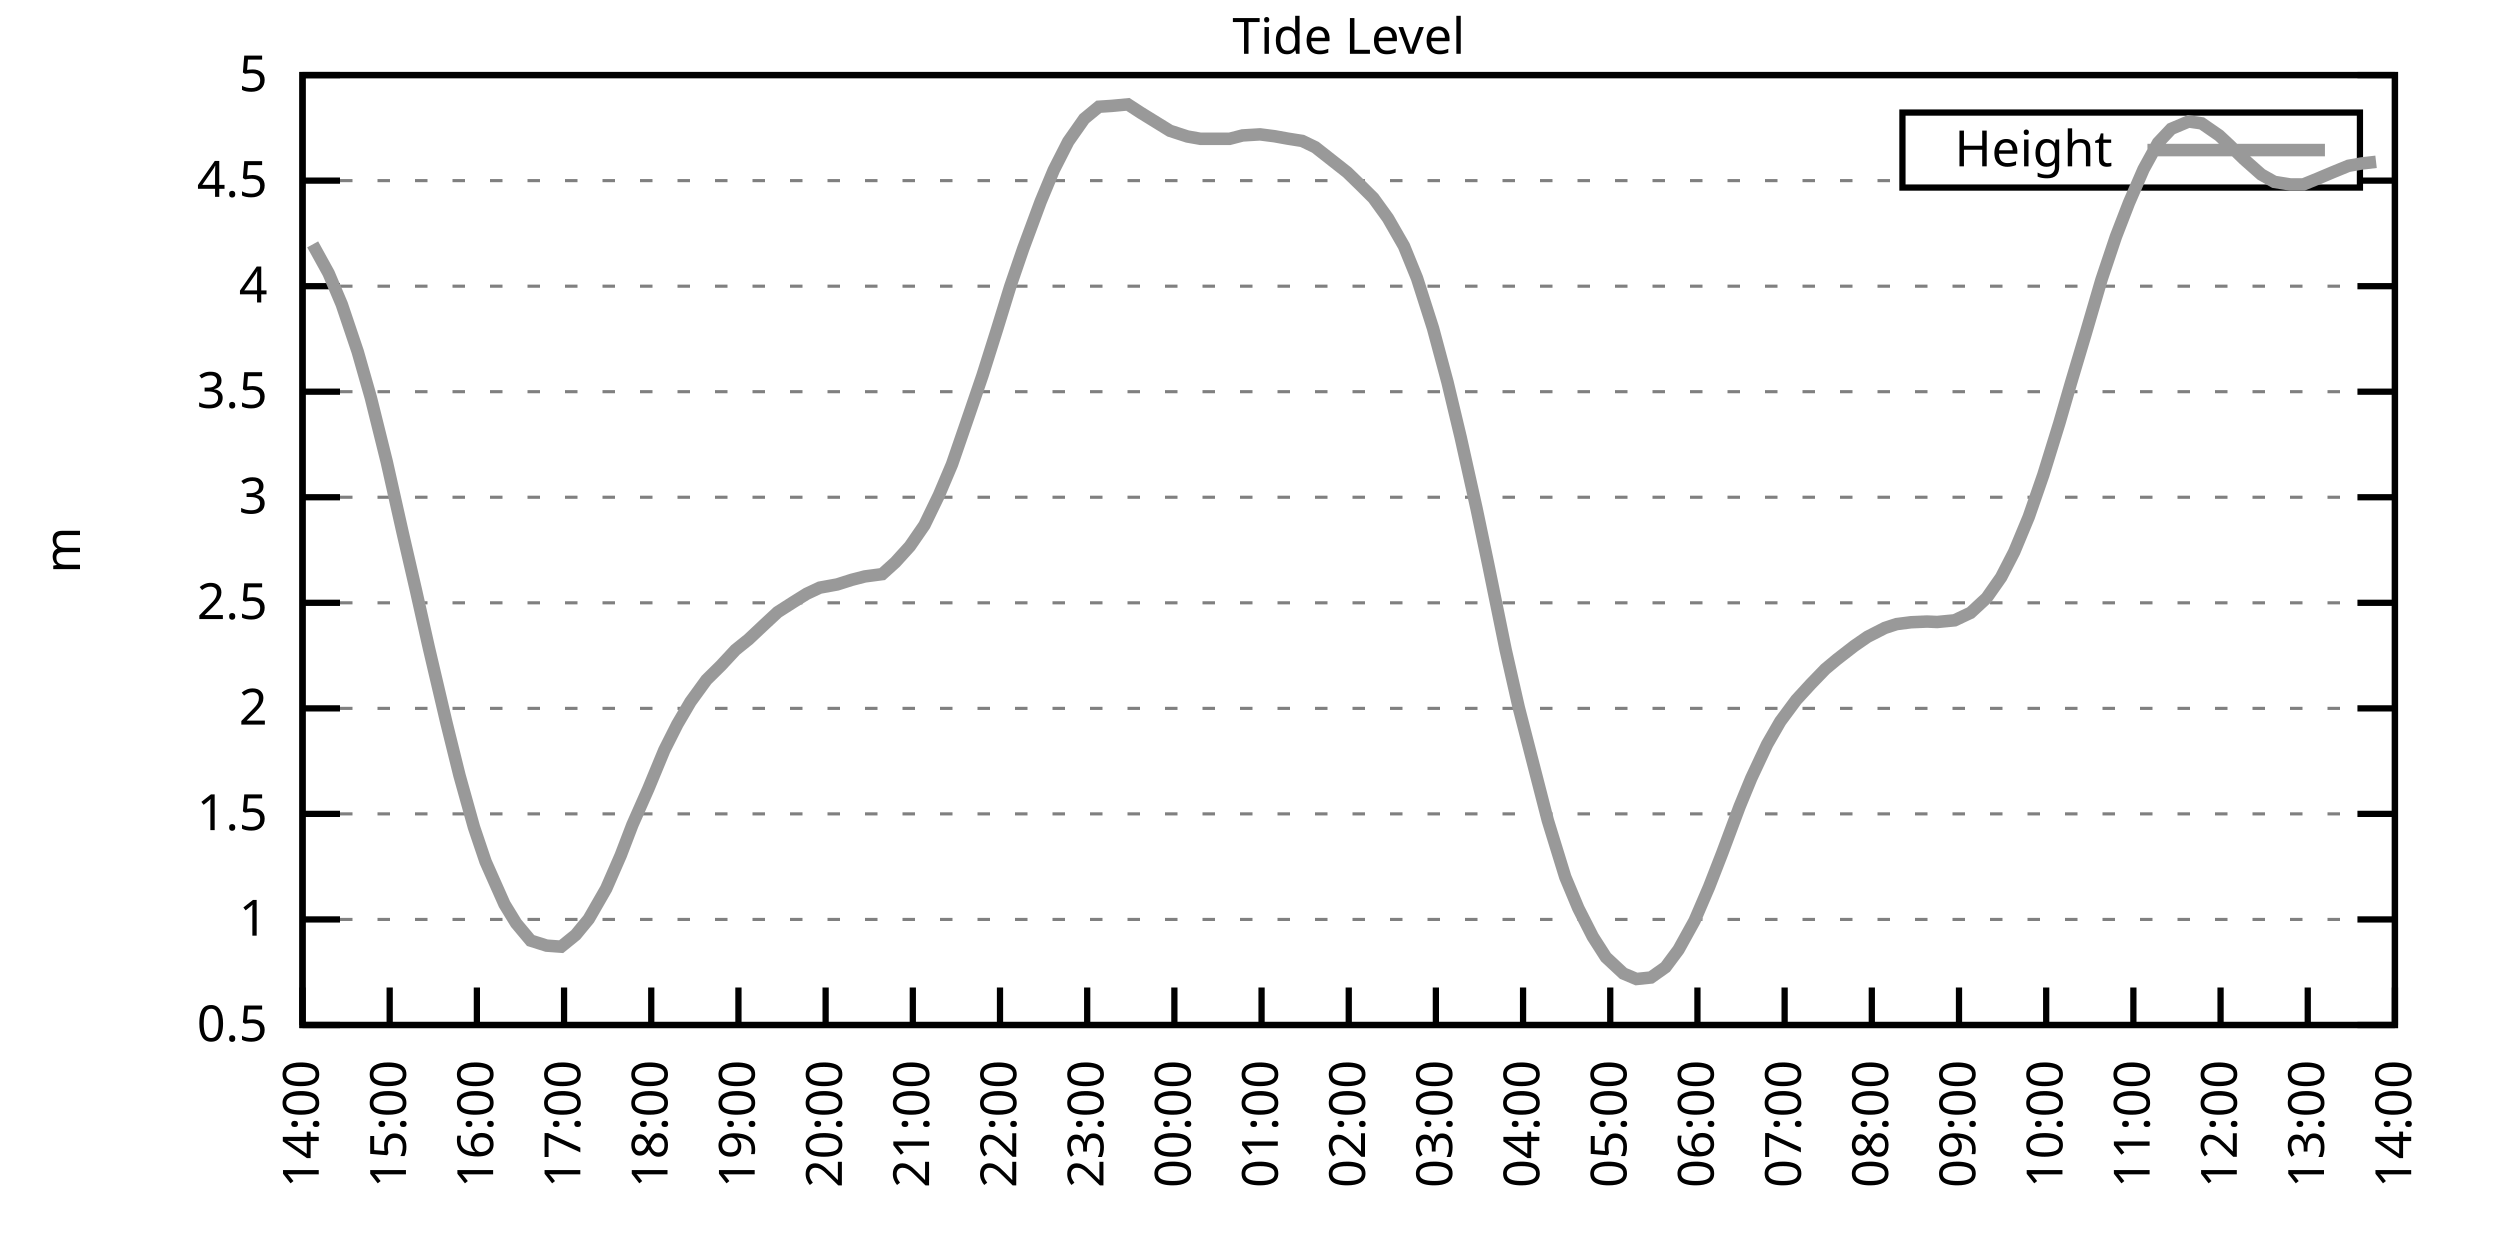
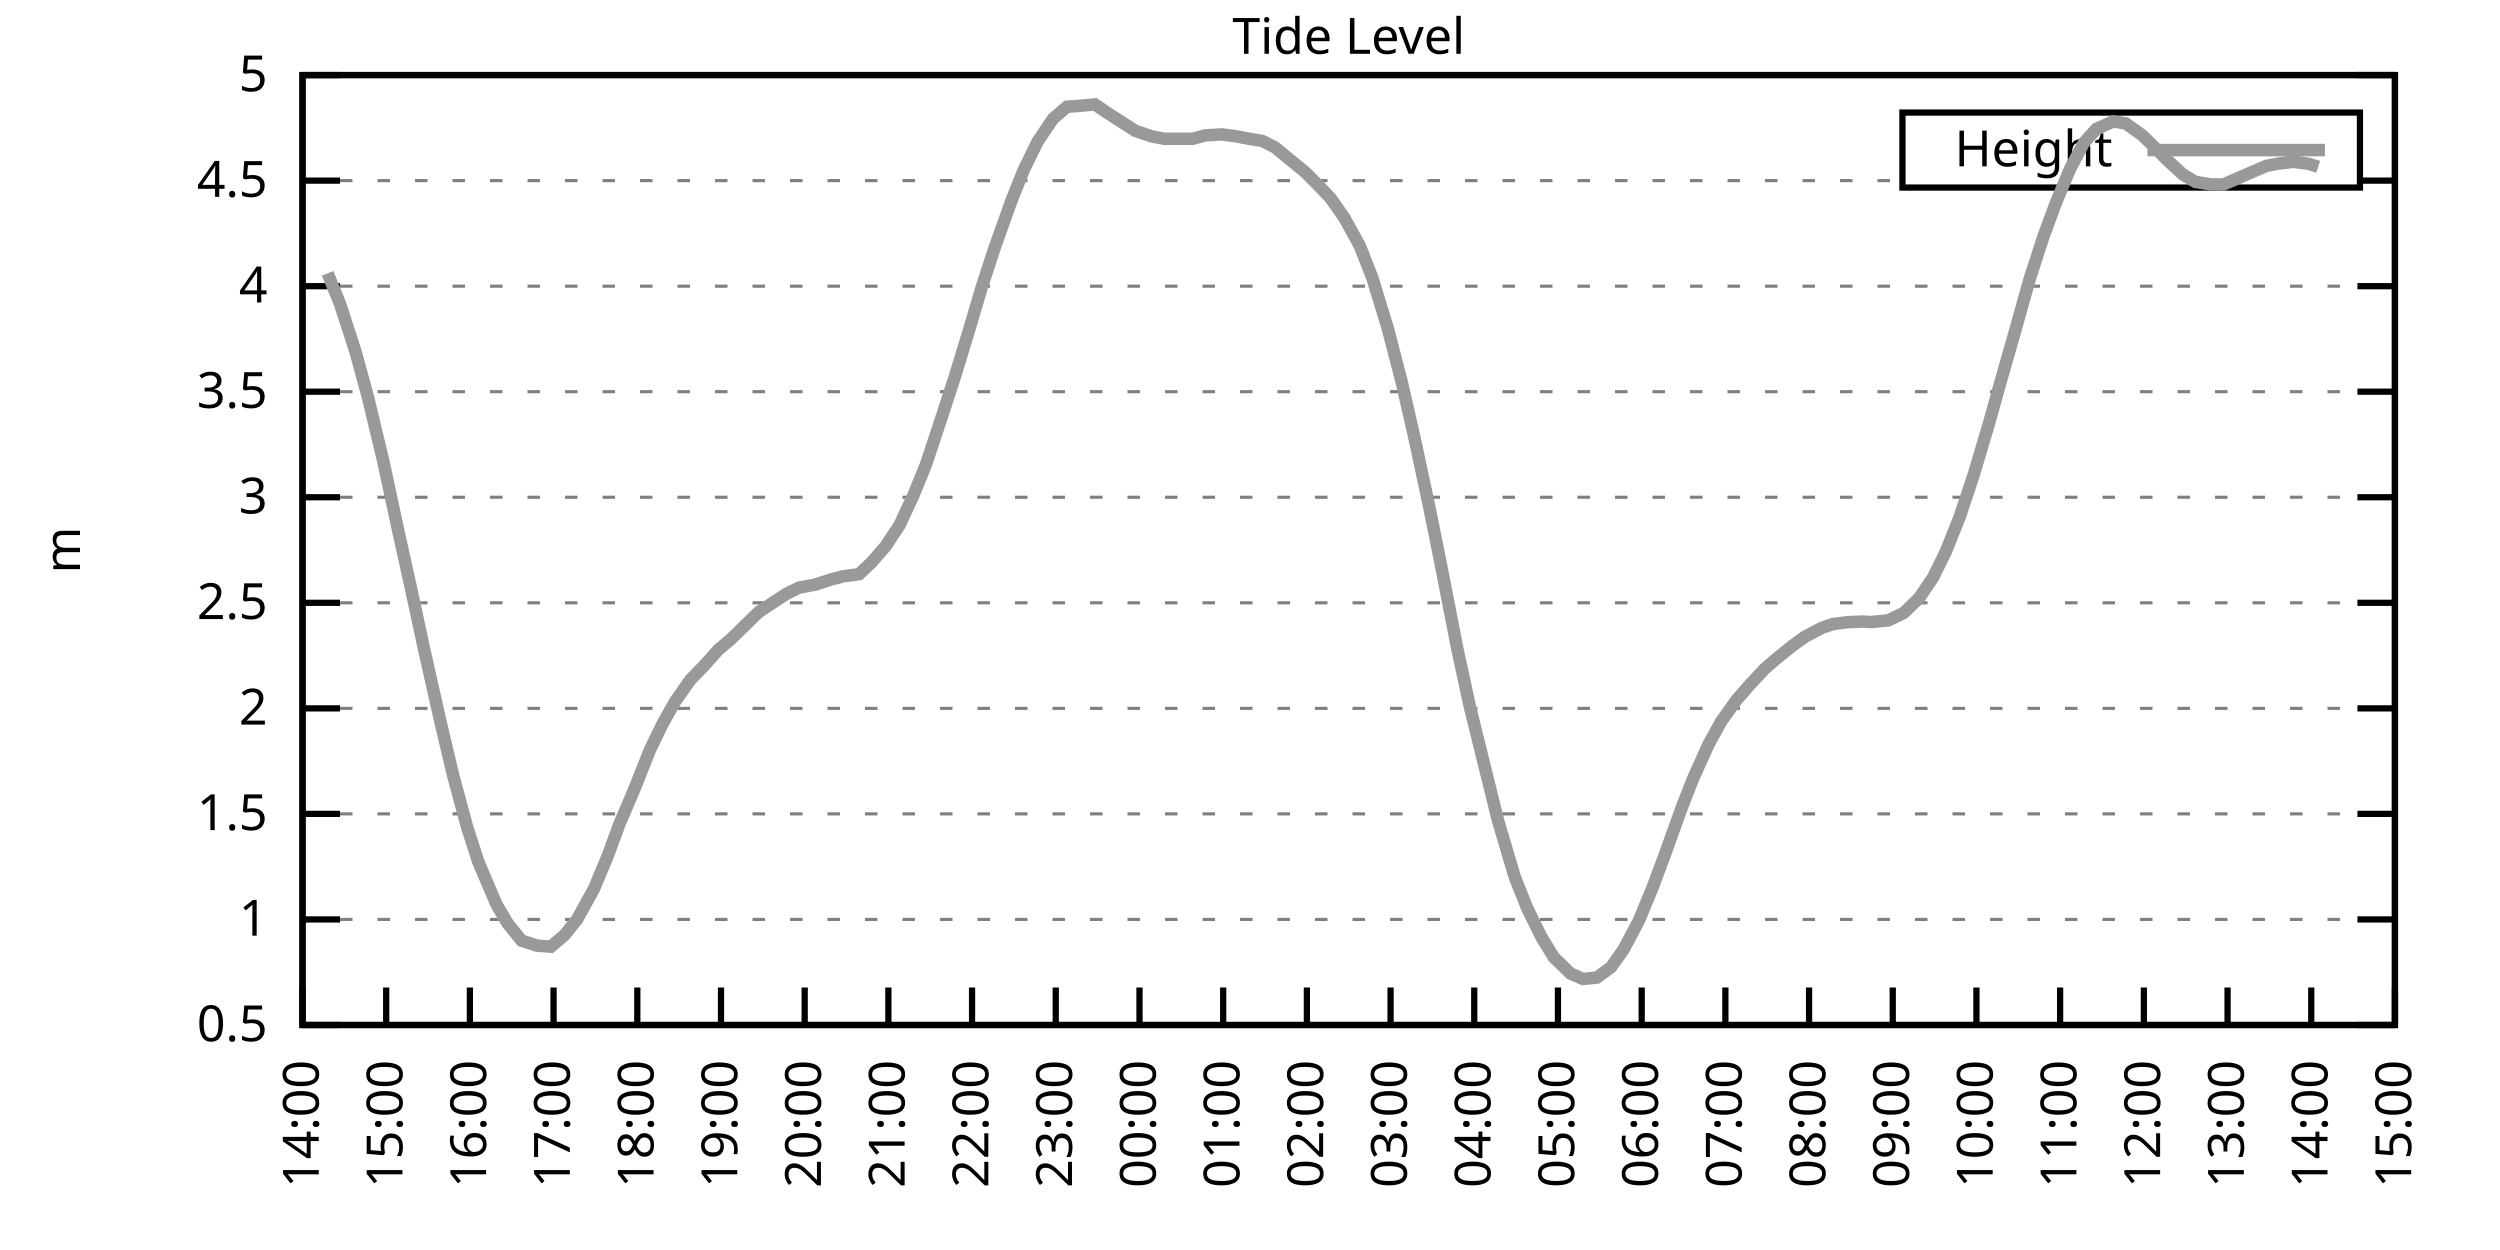
<svg xmlns="http://www.w3.org/2000/svg" xmlns:xlink="http://www.w3.org/1999/xlink" width="400" height="200" viewBox="0 0 400 200">
  <g id="gnuplot_canvas">
    <rect x="0" y="0" width="400" height="200" fill="none" />
    <defs>
      <circle id="gpDot" r="0.5" stroke-width="0.5" stroke="currentColor" />
      <path id="gpPt0" stroke-width="0.333" stroke="currentColor" d="M-1,0 h2 M0,-1 v2" />
      <path id="gpPt1" stroke-width="0.333" stroke="currentColor" d="M-1,-1 L1,1 M1,-1 L-1,1" />
      <path id="gpPt2" stroke-width="0.333" stroke="currentColor" d="M-1,0 L1,0 M0,-1 L0,1 M-1,-1 L1,1 M-1,1 L1,-1" />
      <rect id="gpPt3" stroke-width="0.333" stroke="currentColor" x="-1" y="-1" width="2" height="2" />
      <rect id="gpPt4" stroke-width="0.333" stroke="currentColor" fill="currentColor" x="-1" y="-1" width="2" height="2" />
      <circle id="gpPt5" stroke-width="0.333" stroke="currentColor" cx="0" cy="0" r="1" />
      <use xlink:href="#gpPt5" id="gpPt6" fill="currentColor" stroke="none" />
      <path id="gpPt7" stroke-width="0.333" stroke="currentColor" d="M0,-1.33 L-1.33,0.67 L1.33,0.67 z" />
      <use xlink:href="#gpPt7" id="gpPt8" fill="currentColor" stroke="none" />
      <use xlink:href="#gpPt7" id="gpPt9" stroke="currentColor" transform="rotate(180)" />
      <use xlink:href="#gpPt9" id="gpPt10" fill="currentColor" stroke="none" />
      <use xlink:href="#gpPt3" id="gpPt11" stroke="currentColor" transform="rotate(45)" />
      <use xlink:href="#gpPt11" id="gpPt12" fill="currentColor" stroke="none" />
      <path id="gpPt13" stroke-width="0.333" stroke="currentColor" d="M0,1.330 L1.265,0.411 L0.782,-1.067 L-0.782,-1.076 L-1.265,0.411 z" />
      <use xlink:href="#gpPt13" id="gpPt14" fill="currentColor" stroke="none" />
      <filter id="textbox" filterUnits="objectBoundingBox" x="0" y="0" height="1" width="1">
        <feFlood flood-color="white" flood-opacity="1" result="bgnd" />
        <feComposite in="SourceGraphic" in2="bgnd" operator="atop" />
      </filter>
      <filter id="greybox" filterUnits="objectBoundingBox" x="0" y="0" height="1" width="1">
        <feFlood flood-color="lightgrey" flood-opacity="1" result="grey" />
        <feComposite in="SourceGraphic" in2="grey" operator="atop" />
      </filter>
    </defs>
    <g fill="none" color="white" stroke="currentColor" stroke-width="1.00" stroke-linecap="butt" stroke-linejoin="miter">
</g>
    <g fill="none" color="black" stroke="currentColor" stroke-width="1.00" stroke-linecap="butt" stroke-linejoin="miter">
      <g stroke="none" shape-rendering="crispEdges">
        <polygon fill="rgb(255, 255, 255)" points="48.40,164.00 383.18,164.00 383.18,12.02 48.40,12.02 " />
      </g>
    </g>
    <g fill="none" color="black" stroke="currentColor" stroke-width="1.00" stroke-linecap="butt" stroke-linejoin="miter">
</g>
    <g fill="none" color="black" stroke="black" stroke-width="0.50" stroke-linecap="butt" stroke-linejoin="miter">
</g>
    <g fill="none" color="gray" stroke="currentColor" stroke-width="0.50" stroke-linecap="butt" stroke-linejoin="miter">
      <path stroke="gray" stroke-dasharray="2,4" class="gridline" d="M48.40,164.00 L383.19,164.00  " />
    </g>
    <g fill="none" color="gray" stroke="gray" stroke-width="1.00" stroke-linecap="butt" stroke-linejoin="miter">
</g>
    <g fill="none" color="black" stroke="currentColor" stroke-width="1.00" stroke-linecap="butt" stroke-linejoin="miter">
      <path stroke="black" d="M48.40,164.00 L54.40,164.00 M383.19,164.00 L377.19,164.00  " />
      <g transform="translate(42.80,166.60)" stroke="none" fill="black" font-family="Sans" font-size="8.00" text-anchor="end">
        <text>
          <tspan font-family="Sans"> 0.5</tspan>
        </text>
      </g>
    </g>
    <g fill="none" color="black" stroke="currentColor" stroke-width="1.00" stroke-linecap="butt" stroke-linejoin="miter">
</g>
    <g fill="none" color="black" stroke="black" stroke-width="0.50" stroke-linecap="butt" stroke-linejoin="miter">
</g>
    <g fill="none" color="gray" stroke="currentColor" stroke-width="0.50" stroke-linecap="butt" stroke-linejoin="miter">
      <path stroke="gray" stroke-dasharray="2,4" class="gridline" d="M48.40,147.11 L383.19,147.11  " />
    </g>
    <g fill="none" color="gray" stroke="gray" stroke-width="1.00" stroke-linecap="butt" stroke-linejoin="miter">
</g>
    <g fill="none" color="black" stroke="currentColor" stroke-width="1.00" stroke-linecap="butt" stroke-linejoin="miter">
      <path stroke="black" d="M48.40,147.11 L54.40,147.11 M383.19,147.11 L377.19,147.11  " />
      <g transform="translate(42.80,149.71)" stroke="none" fill="black" font-family="Sans" font-size="8.00" text-anchor="end">
        <text>
          <tspan font-family="Sans"> 1</tspan>
        </text>
      </g>
    </g>
    <g fill="none" color="black" stroke="currentColor" stroke-width="1.00" stroke-linecap="butt" stroke-linejoin="miter">
</g>
    <g fill="none" color="black" stroke="black" stroke-width="0.50" stroke-linecap="butt" stroke-linejoin="miter">
</g>
    <g fill="none" color="gray" stroke="currentColor" stroke-width="0.50" stroke-linecap="butt" stroke-linejoin="miter">
      <path stroke="gray" stroke-dasharray="2,4" class="gridline" d="M48.40,130.22 L383.19,130.22  " />
    </g>
    <g fill="none" color="gray" stroke="gray" stroke-width="1.00" stroke-linecap="butt" stroke-linejoin="miter">
</g>
    <g fill="none" color="black" stroke="currentColor" stroke-width="1.00" stroke-linecap="butt" stroke-linejoin="miter">
      <path stroke="black" d="M48.40,130.22 L54.40,130.22 M383.19,130.22 L377.19,130.22  " />
      <g transform="translate(42.80,132.82)" stroke="none" fill="black" font-family="Sans" font-size="8.00" text-anchor="end">
        <text>
          <tspan font-family="Sans"> 1.5</tspan>
        </text>
      </g>
    </g>
    <g fill="none" color="black" stroke="currentColor" stroke-width="1.00" stroke-linecap="butt" stroke-linejoin="miter">
</g>
    <g fill="none" color="black" stroke="black" stroke-width="0.50" stroke-linecap="butt" stroke-linejoin="miter">
</g>
    <g fill="none" color="gray" stroke="currentColor" stroke-width="0.50" stroke-linecap="butt" stroke-linejoin="miter">
      <path stroke="gray" stroke-dasharray="2,4" class="gridline" d="M48.40,113.34 L383.19,113.34  " />
    </g>
    <g fill="none" color="gray" stroke="gray" stroke-width="1.00" stroke-linecap="butt" stroke-linejoin="miter">
</g>
    <g fill="none" color="black" stroke="currentColor" stroke-width="1.00" stroke-linecap="butt" stroke-linejoin="miter">
      <path stroke="black" d="M48.40,113.34 L54.40,113.34 M383.19,113.34 L377.19,113.34  " />
      <g transform="translate(42.80,115.94)" stroke="none" fill="black" font-family="Sans" font-size="8.00" text-anchor="end">
        <text>
          <tspan font-family="Sans"> 2</tspan>
        </text>
      </g>
    </g>
    <g fill="none" color="black" stroke="currentColor" stroke-width="1.00" stroke-linecap="butt" stroke-linejoin="miter">
</g>
    <g fill="none" color="black" stroke="black" stroke-width="0.50" stroke-linecap="butt" stroke-linejoin="miter">
</g>
    <g fill="none" color="gray" stroke="currentColor" stroke-width="0.50" stroke-linecap="butt" stroke-linejoin="miter">
      <path stroke="gray" stroke-dasharray="2,4" class="gridline" d="M48.40,96.45 L383.19,96.45  " />
    </g>
    <g fill="none" color="gray" stroke="gray" stroke-width="1.00" stroke-linecap="butt" stroke-linejoin="miter">
</g>
    <g fill="none" color="black" stroke="currentColor" stroke-width="1.00" stroke-linecap="butt" stroke-linejoin="miter">
      <path stroke="black" d="M48.40,96.45 L54.40,96.45 M383.19,96.45 L377.19,96.45  " />
      <g transform="translate(42.80,99.05)" stroke="none" fill="black" font-family="Sans" font-size="8.00" text-anchor="end">
        <text>
          <tspan font-family="Sans"> 2.5</tspan>
        </text>
      </g>
    </g>
    <g fill="none" color="black" stroke="currentColor" stroke-width="1.00" stroke-linecap="butt" stroke-linejoin="miter">
</g>
    <g fill="none" color="black" stroke="black" stroke-width="0.50" stroke-linecap="butt" stroke-linejoin="miter">
</g>
    <g fill="none" color="gray" stroke="currentColor" stroke-width="0.50" stroke-linecap="butt" stroke-linejoin="miter">
      <path stroke="gray" stroke-dasharray="2,4" class="gridline" d="M48.40,79.56 L383.19,79.56  " />
    </g>
    <g fill="none" color="gray" stroke="gray" stroke-width="1.00" stroke-linecap="butt" stroke-linejoin="miter">
</g>
    <g fill="none" color="black" stroke="currentColor" stroke-width="1.00" stroke-linecap="butt" stroke-linejoin="miter">
      <path stroke="black" d="M48.40,79.56 L54.40,79.56 M383.19,79.56 L377.19,79.56  " />
      <g transform="translate(42.80,82.16)" stroke="none" fill="black" font-family="Sans" font-size="8.00" text-anchor="end">
        <text>
          <tspan font-family="Sans"> 3</tspan>
        </text>
      </g>
    </g>
    <g fill="none" color="black" stroke="currentColor" stroke-width="1.00" stroke-linecap="butt" stroke-linejoin="miter">
</g>
    <g fill="none" color="black" stroke="black" stroke-width="0.50" stroke-linecap="butt" stroke-linejoin="miter">
</g>
    <g fill="none" color="gray" stroke="currentColor" stroke-width="0.50" stroke-linecap="butt" stroke-linejoin="miter">
      <path stroke="gray" stroke-dasharray="2,4" class="gridline" d="M48.40,62.67 L383.19,62.67  " />
    </g>
    <g fill="none" color="gray" stroke="gray" stroke-width="1.00" stroke-linecap="butt" stroke-linejoin="miter">
</g>
    <g fill="none" color="black" stroke="currentColor" stroke-width="1.00" stroke-linecap="butt" stroke-linejoin="miter">
      <path stroke="black" d="M48.40,62.67 L54.40,62.67 M383.19,62.67 L377.19,62.67  " />
      <g transform="translate(42.80,65.27)" stroke="none" fill="black" font-family="Sans" font-size="8.00" text-anchor="end">
        <text>
          <tspan font-family="Sans"> 3.5</tspan>
        </text>
      </g>
    </g>
    <g fill="none" color="black" stroke="currentColor" stroke-width="1.00" stroke-linecap="butt" stroke-linejoin="miter">
</g>
    <g fill="none" color="black" stroke="black" stroke-width="0.50" stroke-linecap="butt" stroke-linejoin="miter">
</g>
    <g fill="none" color="gray" stroke="currentColor" stroke-width="0.50" stroke-linecap="butt" stroke-linejoin="miter">
      <path stroke="gray" stroke-dasharray="2,4" class="gridline" d="M48.40,45.79 L383.19,45.79  " />
    </g>
    <g fill="none" color="gray" stroke="gray" stroke-width="1.00" stroke-linecap="butt" stroke-linejoin="miter">
</g>
    <g fill="none" color="black" stroke="currentColor" stroke-width="1.00" stroke-linecap="butt" stroke-linejoin="miter">
      <path stroke="black" d="M48.40,45.79 L54.40,45.79 M383.19,45.79 L377.19,45.79  " />
      <g transform="translate(42.80,48.39)" stroke="none" fill="black" font-family="Sans" font-size="8.00" text-anchor="end">
        <text>
          <tspan font-family="Sans"> 4</tspan>
        </text>
      </g>
    </g>
    <g fill="none" color="black" stroke="currentColor" stroke-width="1.00" stroke-linecap="butt" stroke-linejoin="miter">
</g>
    <g fill="none" color="black" stroke="black" stroke-width="0.50" stroke-linecap="butt" stroke-linejoin="miter">
</g>
    <g fill="none" color="gray" stroke="currentColor" stroke-width="0.50" stroke-linecap="butt" stroke-linejoin="miter">
      <path stroke="gray" stroke-dasharray="2,4" class="gridline" d="M48.40,28.90 L304.39,28.90 M377.59,28.90 L383.19,28.90  " />
    </g>
    <g fill="none" color="gray" stroke="gray" stroke-width="1.00" stroke-linecap="butt" stroke-linejoin="miter">
</g>
    <g fill="none" color="black" stroke="currentColor" stroke-width="1.00" stroke-linecap="butt" stroke-linejoin="miter">
      <path stroke="black" d="M48.40,28.90 L54.40,28.90 M383.19,28.90 L377.19,28.90  " />
      <g transform="translate(42.80,31.50)" stroke="none" fill="black" font-family="Sans" font-size="8.00" text-anchor="end">
        <text>
          <tspan font-family="Sans"> 4.5</tspan>
        </text>
      </g>
    </g>
    <g fill="none" color="black" stroke="currentColor" stroke-width="1.00" stroke-linecap="butt" stroke-linejoin="miter">
</g>
    <g fill="none" color="black" stroke="black" stroke-width="0.50" stroke-linecap="butt" stroke-linejoin="miter">
</g>
    <g fill="none" color="gray" stroke="currentColor" stroke-width="0.50" stroke-linecap="butt" stroke-linejoin="miter">
      <path stroke="gray" stroke-dasharray="2,4" class="gridline" d="M48.40,12.01 L383.19,12.01  " />
    </g>
    <g fill="none" color="gray" stroke="gray" stroke-width="1.00" stroke-linecap="butt" stroke-linejoin="miter">
</g>
    <g fill="none" color="black" stroke="currentColor" stroke-width="1.00" stroke-linecap="butt" stroke-linejoin="miter">
      <path stroke="black" d="M48.40,12.01 L54.40,12.01 M383.19,12.01 L377.19,12.01  " />
      <g transform="translate(42.80,14.61)" stroke="none" fill="black" font-family="Sans" font-size="8.00" text-anchor="end">
        <text>
          <tspan font-family="Sans"> 5</tspan>
        </text>
      </g>
    </g>
    <g fill="none" color="black" stroke="currentColor" stroke-width="1.00" stroke-linecap="butt" stroke-linejoin="miter">
      <path stroke="black" d="M48.40,164.00 L48.40,158.00  " />
      <g transform="translate(51.00,169.60) rotate(270.00)" stroke="none" fill="black" font-family="Sans" font-size="8.00" text-anchor="end">
        <text>
          <tspan font-family="Sans">14:00</tspan>
        </text>
      </g>
    </g>
    <g fill="none" color="black" stroke="currentColor" stroke-width="1.00" stroke-linecap="butt" stroke-linejoin="miter">
-       <path stroke="black" d="M62.35,164.00 L62.35,158.00  " />
-       <g transform="translate(64.95,169.60) rotate(270.00)" stroke="none" fill="black" font-family="Sans" font-size="8.00" text-anchor="end">
+       <path stroke="black" d="M61.79,164.00 L61.79,158.00  " />
+       <g transform="translate(64.39,169.60) rotate(270.00)" stroke="none" fill="black" font-family="Sans" font-size="8.00" text-anchor="end">
        <text>
          <tspan font-family="Sans">15:00</tspan>
        </text>
      </g>
    </g>
    <g fill="none" color="black" stroke="currentColor" stroke-width="1.00" stroke-linecap="butt" stroke-linejoin="miter">
-       <path stroke="black" d="M76.30,164.00 L76.30,158.00  " />
-       <g transform="translate(78.90,169.60) rotate(270.00)" stroke="none" fill="black" font-family="Sans" font-size="8.00" text-anchor="end">
+       <path stroke="black" d="M75.18,164.00 L75.18,158.00  " />
+       <g transform="translate(77.78,169.60) rotate(270.00)" stroke="none" fill="black" font-family="Sans" font-size="8.00" text-anchor="end">
        <text>
          <tspan font-family="Sans">16:00</tspan>
        </text>
      </g>
    </g>
    <g fill="none" color="black" stroke="currentColor" stroke-width="1.00" stroke-linecap="butt" stroke-linejoin="miter">
-       <path stroke="black" d="M90.25,164.00 L90.25,158.00  " />
-       <g transform="translate(92.85,169.60) rotate(270.00)" stroke="none" fill="black" font-family="Sans" font-size="8.00" text-anchor="end">
+       <path stroke="black" d="M88.57,164.00 L88.57,158.00  " />
+       <g transform="translate(91.17,169.60) rotate(270.00)" stroke="none" fill="black" font-family="Sans" font-size="8.00" text-anchor="end">
        <text>
          <tspan font-family="Sans">17:00</tspan>
        </text>
      </g>
    </g>
    <g fill="none" color="black" stroke="currentColor" stroke-width="1.00" stroke-linecap="butt" stroke-linejoin="miter">
-       <path stroke="black" d="M104.20,164.00 L104.20,158.00  " />
-       <g transform="translate(106.80,169.60) rotate(270.00)" stroke="none" fill="black" font-family="Sans" font-size="8.00" text-anchor="end">
+       <path stroke="black" d="M101.97,164.00 L101.97,158.00  " />
+       <g transform="translate(104.57,169.60) rotate(270.00)" stroke="none" fill="black" font-family="Sans" font-size="8.00" text-anchor="end">
        <text>
          <tspan font-family="Sans">18:00</tspan>
        </text>
      </g>
    </g>
    <g fill="none" color="black" stroke="currentColor" stroke-width="1.00" stroke-linecap="butt" stroke-linejoin="miter">
-       <path stroke="black" d="M118.15,164.00 L118.15,158.00  " />
-       <g transform="translate(120.75,169.60) rotate(270.00)" stroke="none" fill="black" font-family="Sans" font-size="8.00" text-anchor="end">
+       <path stroke="black" d="M115.36,164.00 L115.36,158.00  " />
+       <g transform="translate(117.96,169.60) rotate(270.00)" stroke="none" fill="black" font-family="Sans" font-size="8.00" text-anchor="end">
        <text>
          <tspan font-family="Sans">19:00</tspan>
        </text>
      </g>
    </g>
    <g fill="none" color="black" stroke="currentColor" stroke-width="1.00" stroke-linecap="butt" stroke-linejoin="miter">
-       <path stroke="black" d="M132.10,164.00 L132.10,158.00  " />
-       <g transform="translate(134.70,169.60) rotate(270.00)" stroke="none" fill="black" font-family="Sans" font-size="8.00" text-anchor="end">
+       <path stroke="black" d="M128.75,164.00 L128.75,158.00  " />
+       <g transform="translate(131.35,169.60) rotate(270.00)" stroke="none" fill="black" font-family="Sans" font-size="8.00" text-anchor="end">
        <text>
          <tspan font-family="Sans">20:00</tspan>
        </text>
      </g>
    </g>
    <g fill="none" color="black" stroke="currentColor" stroke-width="1.00" stroke-linecap="butt" stroke-linejoin="miter">
-       <path stroke="black" d="M146.05,164.00 L146.05,158.00  " />
-       <g transform="translate(148.65,169.60) rotate(270.00)" stroke="none" fill="black" font-family="Sans" font-size="8.00" text-anchor="end">
+       <path stroke="black" d="M142.14,164.00 L142.14,158.00  " />
+       <g transform="translate(144.74,169.60) rotate(270.00)" stroke="none" fill="black" font-family="Sans" font-size="8.00" text-anchor="end">
        <text>
          <tspan font-family="Sans">21:00</tspan>
        </text>
      </g>
    </g>
    <g fill="none" color="black" stroke="currentColor" stroke-width="1.00" stroke-linecap="butt" stroke-linejoin="miter">
-       <path stroke="black" d="M160.00,164.00 L160.00,158.00  " />
-       <g transform="translate(162.60,169.60) rotate(270.00)" stroke="none" fill="black" font-family="Sans" font-size="8.00" text-anchor="end">
+       <path stroke="black" d="M155.53,164.00 L155.53,158.00  " />
+       <g transform="translate(158.13,169.60) rotate(270.00)" stroke="none" fill="black" font-family="Sans" font-size="8.00" text-anchor="end">
        <text>
          <tspan font-family="Sans">22:00</tspan>
        </text>
      </g>
    </g>
    <g fill="none" color="black" stroke="currentColor" stroke-width="1.00" stroke-linecap="butt" stroke-linejoin="miter">
-       <path stroke="black" d="M173.95,164.00 L173.95,158.00  " />
-       <g transform="translate(176.55,169.60) rotate(270.00)" stroke="none" fill="black" font-family="Sans" font-size="8.00" text-anchor="end">
+       <path stroke="black" d="M168.92,164.00 L168.92,158.00  " />
+       <g transform="translate(171.52,169.60) rotate(270.00)" stroke="none" fill="black" font-family="Sans" font-size="8.00" text-anchor="end">
        <text>
          <tspan font-family="Sans">23:00</tspan>
        </text>
      </g>
    </g>
    <g fill="none" color="black" stroke="currentColor" stroke-width="1.00" stroke-linecap="butt" stroke-linejoin="miter">
-       <path stroke="black" d="M187.90,164.00 L187.90,158.00  " />
-       <g transform="translate(190.50,169.60) rotate(270.00)" stroke="none" fill="black" font-family="Sans" font-size="8.00" text-anchor="end">
+       <path stroke="black" d="M182.32,164.00 L182.32,158.00  " />
+       <g transform="translate(184.92,169.60) rotate(270.00)" stroke="none" fill="black" font-family="Sans" font-size="8.00" text-anchor="end">
        <text>
          <tspan font-family="Sans">00:00</tspan>
        </text>
      </g>
    </g>
    <g fill="none" color="black" stroke="currentColor" stroke-width="1.00" stroke-linecap="butt" stroke-linejoin="miter">
-       <path stroke="black" d="M201.85,164.00 L201.85,158.00  " />
-       <g transform="translate(204.45,169.60) rotate(270.00)" stroke="none" fill="black" font-family="Sans" font-size="8.00" text-anchor="end">
+       <path stroke="black" d="M195.71,164.00 L195.71,158.00  " />
+       <g transform="translate(198.31,169.60) rotate(270.00)" stroke="none" fill="black" font-family="Sans" font-size="8.00" text-anchor="end">
        <text>
          <tspan font-family="Sans">01:00</tspan>
        </text>
      </g>
    </g>
    <g fill="none" color="black" stroke="currentColor" stroke-width="1.00" stroke-linecap="butt" stroke-linejoin="miter">
-       <path stroke="black" d="M215.80,164.00 L215.80,158.00  " />
-       <g transform="translate(218.40,169.60) rotate(270.00)" stroke="none" fill="black" font-family="Sans" font-size="8.00" text-anchor="end">
+       <path stroke="black" d="M209.10,164.00 L209.10,158.00  " />
+       <g transform="translate(211.70,169.60) rotate(270.00)" stroke="none" fill="black" font-family="Sans" font-size="8.00" text-anchor="end">
        <text>
          <tspan font-family="Sans">02:00</tspan>
        </text>
      </g>
    </g>
    <g fill="none" color="black" stroke="currentColor" stroke-width="1.00" stroke-linecap="butt" stroke-linejoin="miter">
-       <path stroke="black" d="M229.74,164.00 L229.74,158.00  " />
-       <g transform="translate(232.34,169.60) rotate(270.00)" stroke="none" fill="black" font-family="Sans" font-size="8.00" text-anchor="end">
+       <path stroke="black" d="M222.49,164.00 L222.49,158.00  " />
+       <g transform="translate(225.09,169.60) rotate(270.00)" stroke="none" fill="black" font-family="Sans" font-size="8.00" text-anchor="end">
        <text>
          <tspan font-family="Sans">03:00</tspan>
        </text>
      </g>
    </g>
    <g fill="none" color="black" stroke="currentColor" stroke-width="1.00" stroke-linecap="butt" stroke-linejoin="miter">
-       <path stroke="black" d="M243.69,164.00 L243.69,158.00  " />
-       <g transform="translate(246.29,169.60) rotate(270.00)" stroke="none" fill="black" font-family="Sans" font-size="8.00" text-anchor="end">
+       <path stroke="black" d="M235.88,164.00 L235.88,158.00  " />
+       <g transform="translate(238.48,169.60) rotate(270.00)" stroke="none" fill="black" font-family="Sans" font-size="8.00" text-anchor="end">
        <text>
          <tspan font-family="Sans">04:00</tspan>
        </text>
      </g>
    </g>
    <g fill="none" color="black" stroke="currentColor" stroke-width="1.00" stroke-linecap="butt" stroke-linejoin="miter">
-       <path stroke="black" d="M257.64,164.00 L257.64,158.00  " />
-       <g transform="translate(260.24,169.60) rotate(270.00)" stroke="none" fill="black" font-family="Sans" font-size="8.00" text-anchor="end">
+       <path stroke="black" d="M249.27,164.00 L249.27,158.00  " />
+       <g transform="translate(251.87,169.60) rotate(270.00)" stroke="none" fill="black" font-family="Sans" font-size="8.00" text-anchor="end">
        <text>
          <tspan font-family="Sans">05:00</tspan>
        </text>
      </g>
    </g>
    <g fill="none" color="black" stroke="currentColor" stroke-width="1.00" stroke-linecap="butt" stroke-linejoin="miter">
-       <path stroke="black" d="M271.59,164.00 L271.59,158.00  " />
-       <g transform="translate(274.19,169.60) rotate(270.00)" stroke="none" fill="black" font-family="Sans" font-size="8.00" text-anchor="end">
+       <path stroke="black" d="M262.67,164.00 L262.67,158.00  " />
+       <g transform="translate(265.27,169.60) rotate(270.00)" stroke="none" fill="black" font-family="Sans" font-size="8.00" text-anchor="end">
        <text>
          <tspan font-family="Sans">06:00</tspan>
        </text>
      </g>
    </g>
    <g fill="none" color="black" stroke="currentColor" stroke-width="1.00" stroke-linecap="butt" stroke-linejoin="miter">
-       <path stroke="black" d="M285.54,164.00 L285.54,158.00  " />
-       <g transform="translate(288.14,169.60) rotate(270.00)" stroke="none" fill="black" font-family="Sans" font-size="8.00" text-anchor="end">
+       <path stroke="black" d="M276.06,164.00 L276.06,158.00  " />
+       <g transform="translate(278.66,169.60) rotate(270.00)" stroke="none" fill="black" font-family="Sans" font-size="8.00" text-anchor="end">
        <text>
          <tspan font-family="Sans">07:00</tspan>
        </text>
      </g>
    </g>
    <g fill="none" color="black" stroke="currentColor" stroke-width="1.00" stroke-linecap="butt" stroke-linejoin="miter">
-       <path stroke="black" d="M299.49,164.00 L299.49,158.00  " />
-       <g transform="translate(302.09,169.60) rotate(270.00)" stroke="none" fill="black" font-family="Sans" font-size="8.00" text-anchor="end">
+       <path stroke="black" d="M289.45,164.00 L289.45,158.00  " />
+       <g transform="translate(292.05,169.60) rotate(270.00)" stroke="none" fill="black" font-family="Sans" font-size="8.00" text-anchor="end">
        <text>
          <tspan font-family="Sans">08:00</tspan>
        </text>
      </g>
    </g>
    <g fill="none" color="black" stroke="currentColor" stroke-width="1.00" stroke-linecap="butt" stroke-linejoin="miter">
-       <path stroke="black" d="M313.44,164.00 L313.44,158.00  " />
-       <g transform="translate(316.04,169.60) rotate(270.00)" stroke="none" fill="black" font-family="Sans" font-size="8.00" text-anchor="end">
+       <path stroke="black" d="M302.84,164.00 L302.84,158.00  " />
+       <g transform="translate(305.44,169.60) rotate(270.00)" stroke="none" fill="black" font-family="Sans" font-size="8.00" text-anchor="end">
        <text>
          <tspan font-family="Sans">09:00</tspan>
        </text>
      </g>
    </g>
    <g fill="none" color="black" stroke="currentColor" stroke-width="1.00" stroke-linecap="butt" stroke-linejoin="miter">
-       <path stroke="black" d="M327.39,164.00 L327.39,158.00  " />
-       <g transform="translate(329.99,169.60) rotate(270.00)" stroke="none" fill="black" font-family="Sans" font-size="8.00" text-anchor="end">
+       <path stroke="black" d="M316.23,164.00 L316.23,158.00  " />
+       <g transform="translate(318.83,169.60) rotate(270.00)" stroke="none" fill="black" font-family="Sans" font-size="8.00" text-anchor="end">
        <text>
          <tspan font-family="Sans">10:00</tspan>
        </text>
      </g>
    </g>
    <g fill="none" color="black" stroke="currentColor" stroke-width="1.00" stroke-linecap="butt" stroke-linejoin="miter">
-       <path stroke="black" d="M341.34,164.00 L341.34,158.00  " />
-       <g transform="translate(343.94,169.60) rotate(270.00)" stroke="none" fill="black" font-family="Sans" font-size="8.00" text-anchor="end">
+       <path stroke="black" d="M329.62,164.00 L329.62,158.00  " />
+       <g transform="translate(332.22,169.60) rotate(270.00)" stroke="none" fill="black" font-family="Sans" font-size="8.00" text-anchor="end">
        <text>
          <tspan font-family="Sans">11:00</tspan>
        </text>
      </g>
    </g>
    <g fill="none" color="black" stroke="currentColor" stroke-width="1.00" stroke-linecap="butt" stroke-linejoin="miter">
-       <path stroke="black" d="M355.29,164.00 L355.29,158.00  " />
-       <g transform="translate(357.89,169.60) rotate(270.00)" stroke="none" fill="black" font-family="Sans" font-size="8.00" text-anchor="end">
+       <path stroke="black" d="M343.02,164.00 L343.02,158.00  " />
+       <g transform="translate(345.62,169.60) rotate(270.00)" stroke="none" fill="black" font-family="Sans" font-size="8.00" text-anchor="end">
        <text>
          <tspan font-family="Sans">12:00</tspan>
        </text>
      </g>
    </g>
    <g fill="none" color="black" stroke="currentColor" stroke-width="1.00" stroke-linecap="butt" stroke-linejoin="miter">
-       <path stroke="black" d="M369.24,164.00 L369.24,158.00  " />
-       <g transform="translate(371.84,169.60) rotate(270.00)" stroke="none" fill="black" font-family="Sans" font-size="8.00" text-anchor="end">
+       <path stroke="black" d="M356.41,164.00 L356.41,158.00  " />
+       <g transform="translate(359.01,169.60) rotate(270.00)" stroke="none" fill="black" font-family="Sans" font-size="8.00" text-anchor="end">
        <text>
          <tspan font-family="Sans">13:00</tspan>
+         </text>
+       </g>
+     </g>
+     <g fill="none" color="black" stroke="currentColor" stroke-width="1.00" stroke-linecap="butt" stroke-linejoin="miter">
+       <path stroke="black" d="M369.80,164.00 L369.80,158.00  " />
+       <g transform="translate(372.40,169.60) rotate(270.00)" stroke="none" fill="black" font-family="Sans" font-size="8.00" text-anchor="end">
+         <text>
+           <tspan font-family="Sans">14:00</tspan>
        </text>
      </g>
    </g>
    <g fill="none" color="black" stroke="currentColor" stroke-width="1.00" stroke-linecap="butt" stroke-linejoin="miter">
      <path stroke="black" d="M383.19,164.00 L383.19,158.00  " />
      <g transform="translate(385.79,169.60) rotate(270.00)" stroke="none" fill="black" font-family="Sans" font-size="8.00" text-anchor="end">
        <text>
-           <tspan font-family="Sans">14:00</tspan>
+           <tspan font-family="Sans">15:00</tspan>
        </text>
      </g>
    </g>
    <g fill="none" color="black" stroke="currentColor" stroke-width="1.00" stroke-linecap="butt" stroke-linejoin="miter">
</g>
    <g fill="none" color="black" stroke="currentColor" stroke-width="1.00" stroke-linecap="butt" stroke-linejoin="miter">
      <path stroke="black" d="M48.40,12.01 L48.40,164.00 L383.19,164.00 L383.19,12.01 L48.40,12.01 Z  " />
    </g>
    <g fill="none" color="black" stroke="currentColor" stroke-width="1.00" stroke-linecap="butt" stroke-linejoin="miter">
</g>
    <g fill="none" color="black" stroke="currentColor" stroke-width="1.00" stroke-linecap="butt" stroke-linejoin="miter">
      <path stroke="black" d="M304.39,30.01 L304.39,18.01 L377.59,18.01 L377.59,30.01 L304.39,30.01 Z  " />
    </g>
    <g id="Tide_level_plot_1">
      <g fill="none" color="white" stroke="black" stroke-width="2.00" stroke-linecap="butt" stroke-linejoin="miter">
</g>
      <g fill="none" color="black" stroke="currentColor" stroke-width="2.00" stroke-linecap="butt" stroke-linejoin="miter">
        <g transform="translate(337.99,26.61)" stroke="none" fill="black" font-family="Sans" font-size="8.00" text-anchor="end">
          <text>
            <tspan font-family="Sans">Height</tspan>
          </text>
        </g>
      </g>
      <g fill="none" color="black" stroke="currentColor" stroke-width="2.00" stroke-linecap="butt" stroke-linejoin="miter">
-         <path stroke="rgb(153, 153, 153)" d="M343.59,24.01 L371.99,24.01 M50.03,39.10 L52.58,43.73 L54.68,48.69 L57.23,56.26 L59.33,63.62 L61.88,73.89   L64.44,85.30 L66.53,94.35 L68.63,103.71 L71.42,115.60 L73.51,124.04 L75.83,132.35 L77.69,137.86 L80.72,144.68   L82.58,147.72 L84.90,150.49 L87.46,151.30 L89.78,151.47 L92.11,149.58 L94.20,147.04 L96.99,142.18 L99.32,136.84   L101.18,131.98 L103.73,126.21 L106.29,120.02 L108.38,115.87 L110.48,112.29 L113.03,108.78 L115.36,106.48 L117.68,103.98   L119.78,102.29 L122.33,99.89 L124.43,97.94 L126.98,96.31 L129.08,95.00 L131.17,94.02 L133.96,93.51 L136.28,92.77   L138.37,92.23 L141.16,91.86 L143.26,89.96 L145.58,87.40 L147.91,84.02 L150.23,79.22 L152.32,74.29 L155.11,66.19   L157.21,60.04 L159.53,52.68 L161.62,45.89 L163.72,39.77 L166.51,32.24 L168.60,27.21 L170.92,22.65 L173.48,19.00   L175.81,17.08 L177.90,16.94 L180.46,16.70 L182.55,18.06 L185.11,19.64 L187.20,20.93 L189.99,21.84 L192.08,22.21   L194.17,22.21 L196.73,22.21 L198.82,21.67 L201.61,21.50 L203.94,21.80 L206.03,22.18 L208.36,22.55 L210.45,23.56   L215.56,27.58 L217.65,29.61 L219.75,31.70 L222.07,34.91 L224.63,39.37 L226.72,44.50 L229.28,52.51 L231.60,61.15   L233.70,69.94 L236.25,81.38 L238.11,90.27 L240.90,103.95 L243.00,113.20 L247.65,131.27 L250.44,140.32 L252.53,145.32   L254.85,149.88 L256.95,153.16 L259.74,155.76 L261.83,156.64 L264.15,156.40 L266.48,154.75 L268.57,151.94 L271.13,147.31   L273.45,141.91 L275.55,136.51 L278.34,129.04 L280.20,124.52 L282.75,119.08 L284.85,115.43 L287.40,111.99 L289.73,109.45   L292.05,107.05 L293.91,105.50 L296.70,103.34 L298.80,101.89 L301.58,100.47 L303.44,99.86 L305.77,99.56 L308.33,99.45   L309.95,99.52 L312.74,99.25 L315.30,98.04 L317.86,95.67 L320.18,92.36 L322.28,88.28 L324.60,82.70 L326.93,75.98   L329.48,67.74 L331.34,61.32 L333.67,53.52 L336.23,44.77 L338.55,37.85 L340.64,32.44 L342.97,27.07 L345.29,22.85   L347.39,20.62 L350.18,19.44 L352.27,19.74 L355.06,21.67 L356.69,23.19 L359.01,25.45 L361.80,27.92 L363.89,29.10   L366.45,29.51 L368.54,29.51 L370.87,28.56 L373.19,27.58 L375.75,26.53 L377.84,26.16 L380.17,25.89  " />
+         <path stroke="rgb(153, 153, 153)" d="M343.59,24.01 L371.99,24.01 M52.42,43.73 L54.43,48.69 L56.88,56.26 L58.89,63.62 L61.35,73.89 L63.80,85.30   L65.81,94.35 L67.82,103.71 L70.50,115.60 L72.50,124.04 L74.74,132.35 L76.52,137.86 L79.42,144.68 L81.21,147.72   L83.44,150.49 L85.90,151.30 L88.13,151.47 L90.36,149.58 L92.37,147.04 L95.05,142.18 L97.28,136.84 L99.06,131.98   L101.52,126.21 L103.98,120.02 L105.98,115.87 L107.99,112.29 L110.45,108.78 L112.68,106.48 L114.91,103.98 L116.92,102.29   L119.38,99.89 L121.38,97.94 L123.84,96.31 L125.85,95.00 L127.86,94.02 L130.54,93.51 L132.77,92.77 L134.78,92.23   L137.45,91.86 L139.46,89.96 L141.69,87.40 L143.93,84.02 L146.16,79.22 L148.17,74.29 L150.85,66.19 L152.85,60.04   L155.09,52.68 L157.10,45.89 L159.10,39.77 L161.78,32.24 L163.79,27.21 L166.02,22.65 L168.48,19.00 L170.71,17.08   L172.72,16.94 L175.17,16.70 L177.18,18.06 L179.64,19.64 L181.65,20.93 L184.32,21.84 L186.33,22.21 L188.34,22.21   L190.80,22.21 L192.81,21.67 L195.48,21.50 L197.72,21.80 L199.73,22.18 L201.96,22.55 L203.97,23.56 L208.88,27.58   L210.88,29.61 L212.89,31.70 L215.13,34.91 L217.58,39.37 L219.59,44.50 L222.04,52.51 L224.28,61.15 L226.29,69.94   L228.74,81.38 L230.53,90.27 L233.20,103.95 L235.21,113.20 L239.68,131.27 L242.36,140.32 L244.36,145.32 L246.60,149.88   L248.60,153.16 L251.28,155.76 L253.29,156.64 L255.52,156.40 L257.76,154.75 L259.76,151.94 L262.22,147.31 L264.45,141.91   L266.46,136.51 L269.14,129.04 L270.92,124.52 L273.38,119.08 L275.39,115.43 L277.84,111.99 L280.07,109.45 L282.31,107.05   L284.09,105.50 L286.77,103.34 L288.78,101.89 L291.46,100.47 L293.24,99.86 L295.48,99.56 L297.93,99.45 L299.49,99.52   L302.17,99.25 L304.63,98.04 L307.08,95.67 L309.31,92.36 L311.32,88.28 L313.55,82.70 L315.79,75.98 L318.24,67.74   L320.03,61.32 L322.26,53.52 L324.71,44.77 L326.95,37.85 L328.95,32.44 L331.19,27.07 L333.42,22.85 L335.43,20.62   L338.10,19.44 L340.11,19.74 L342.79,21.67 L344.35,23.19 L346.59,25.45 L349.26,27.92 L351.27,29.10 L353.73,29.51   L355.74,29.51 L357.97,28.56 L360.20,27.58 L362.66,26.53 L364.66,26.16 L366.90,25.89 L369.35,26.20 L370.91,26.70    " />
      </g>
    </g>
    <g fill="none" color="black" stroke="currentColor" stroke-width="2.00" stroke-linecap="butt" stroke-linejoin="miter">
</g>
    <g fill="none" color="black" stroke="black" stroke-width="1.00" stroke-linecap="butt" stroke-linejoin="miter">
</g>
    <g fill="none" color="black" stroke="currentColor" stroke-width="1.00" stroke-linecap="butt" stroke-linejoin="miter">
      <path stroke="black" d="M48.40,12.01 L48.40,164.00 L383.19,164.00 L383.19,12.01 L48.40,12.01 Z  " />
      <g transform="translate(12.80,88.01) rotate(270.00)" stroke="none" fill="black" font-family="Sans" font-size="8.00" text-anchor="middle">
        <text>
          <tspan font-family="Sans">m</tspan>
        </text>
      </g>
    </g>
    <g fill="none" color="black" stroke="currentColor" stroke-width="1.00" stroke-linecap="butt" stroke-linejoin="miter">
</g>
    <g fill="none" color="black" stroke="currentColor" stroke-width="1.00" stroke-linecap="butt" stroke-linejoin="miter">
      <g transform="translate(215.79,8.61)" stroke="none" fill="black" font-family="Sans" font-size="8.00" text-anchor="middle">
        <text>
          <tspan font-family="Sans">Tide Level</tspan>
        </text>
      </g>
    </g>
    <g fill="none" color="black" stroke="currentColor" stroke-width="1.00" stroke-linecap="butt" stroke-linejoin="miter">
</g>
  </g>
</svg>
